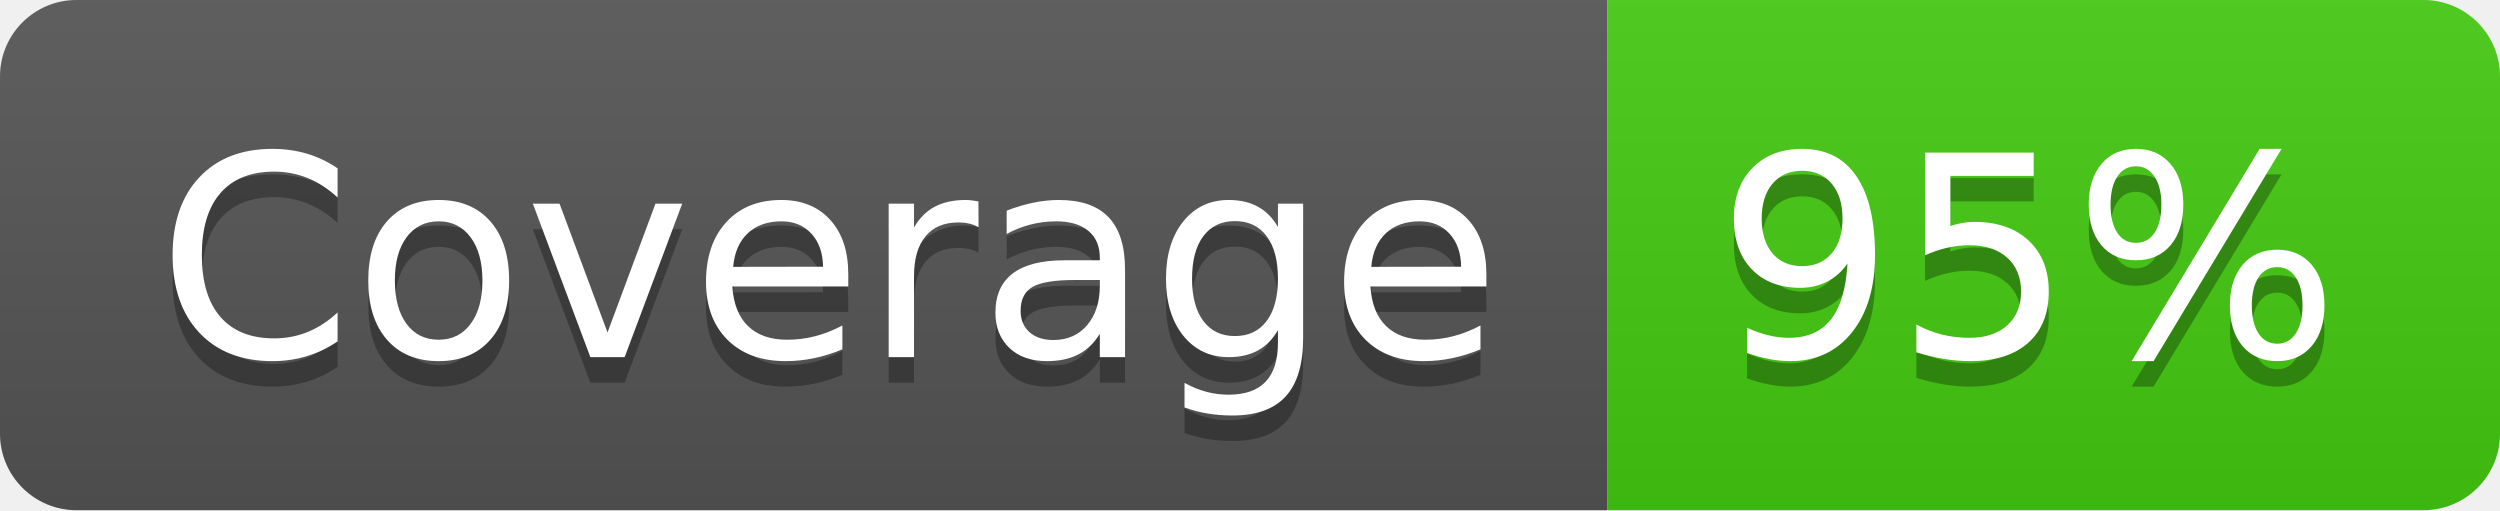
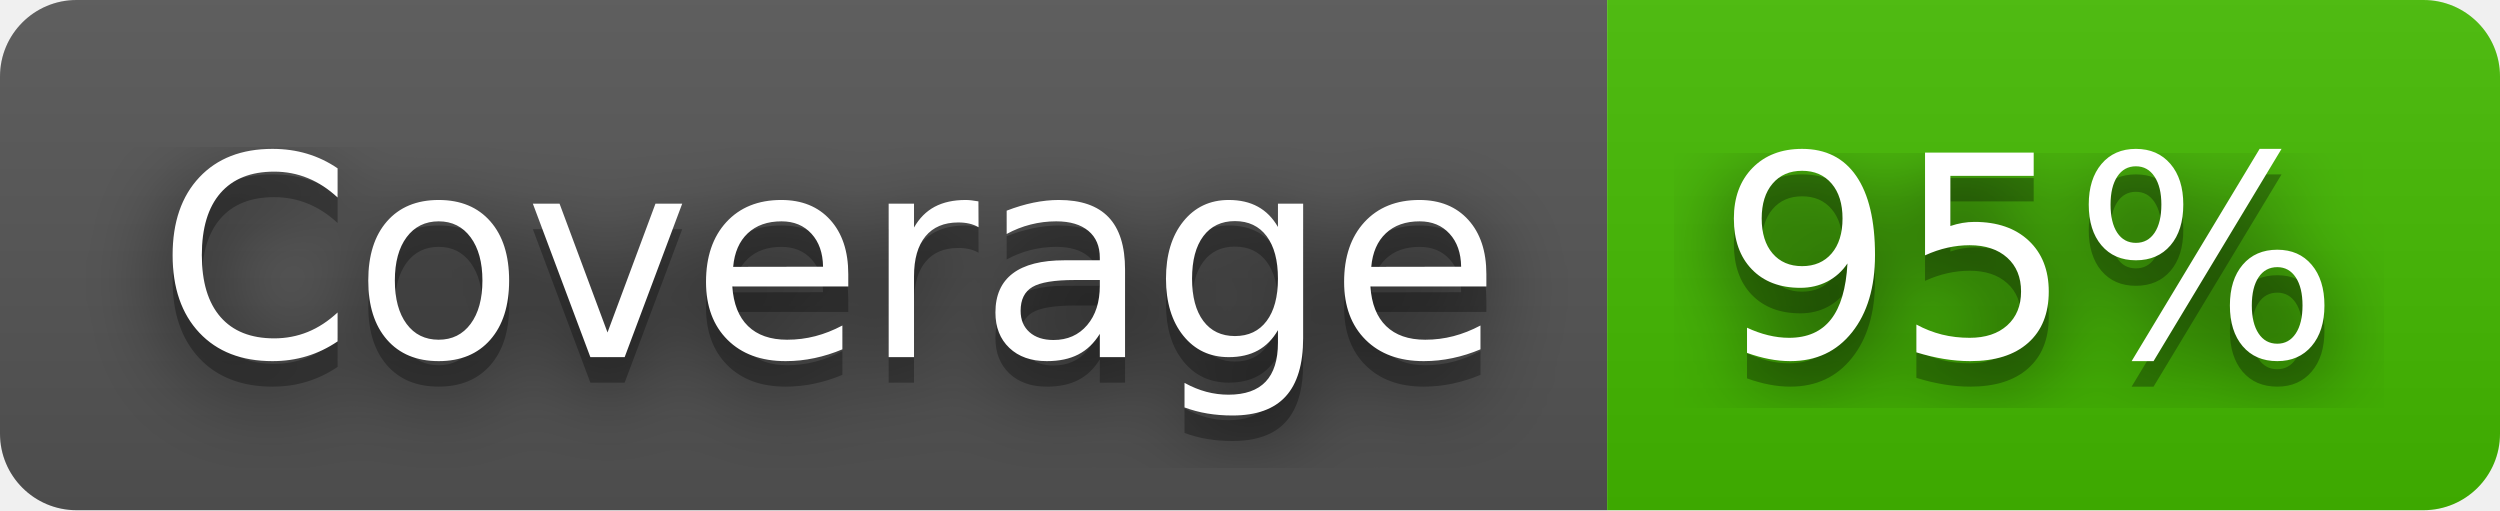
<svg xmlns="http://www.w3.org/2000/svg" width="98" height="20" role="img" aria-label="Coverage: 95%">
+   <filter id="blur">
+     <feGaussianBlur in="SourceGraphic" stdDeviation="16" />
+   </filter>
  <linearGradient id="s" x2="0" y2="100%">
    <stop offset="0" stop-color="#bbb" stop-opacity=".1" />
    <stop offset="1" stop-opacity=".1" />
  </linearGradient>
  <clipPath id="r">
    <rect width="98" height="20" rx="3" fill="#fff" />
  </clipPath>
  <g clip-path="url(#r)">
    <rect width="63" height="20" fill="#555" />
-     <rect x="63" width="35" height="20" fill="#4c1" />
+     <rect x="63" width="35" height="20" fill="#4b0" />
    <rect width="98" height="20" fill="url(#s)" />
  </g>
  <g fill="#fff" text-anchor="middle" font-family="Verdana,Geneva,DejaVu Sans,sans-serif" text-rendering="geometricPrecision" font-size="110">
+     <text aria-hidden="true" x="325" y="150" fill="#010101" fill-opacity=".80" filter="url(#blur)" transform="scale(.1)" textLength="530">Coverage</text>
    <text aria-hidden="true" x="325" y="150" fill="#010101" fill-opacity=".3" transform="scale(.1)" textLength="530">Coverage</text>
    <text x="325" y="140" transform="scale(.1)" fill="#fff" textLength="530">Coverage</text>
+     <text aria-hidden="true" x="795" y="150" fill="#010101" fill-opacity=".80" filter="url(#blur)" transform="scale(.1)" textLength="250">95%</text>
    <text aria-hidden="true" x="795" y="150" fill="#010101" fill-opacity=".3" transform="scale(.1)" textLength="250">95%</text>
    <text x="795" y="140" transform="scale(.1)" fill="#fff" textLength="250">95%</text>
  </g>
</svg>
